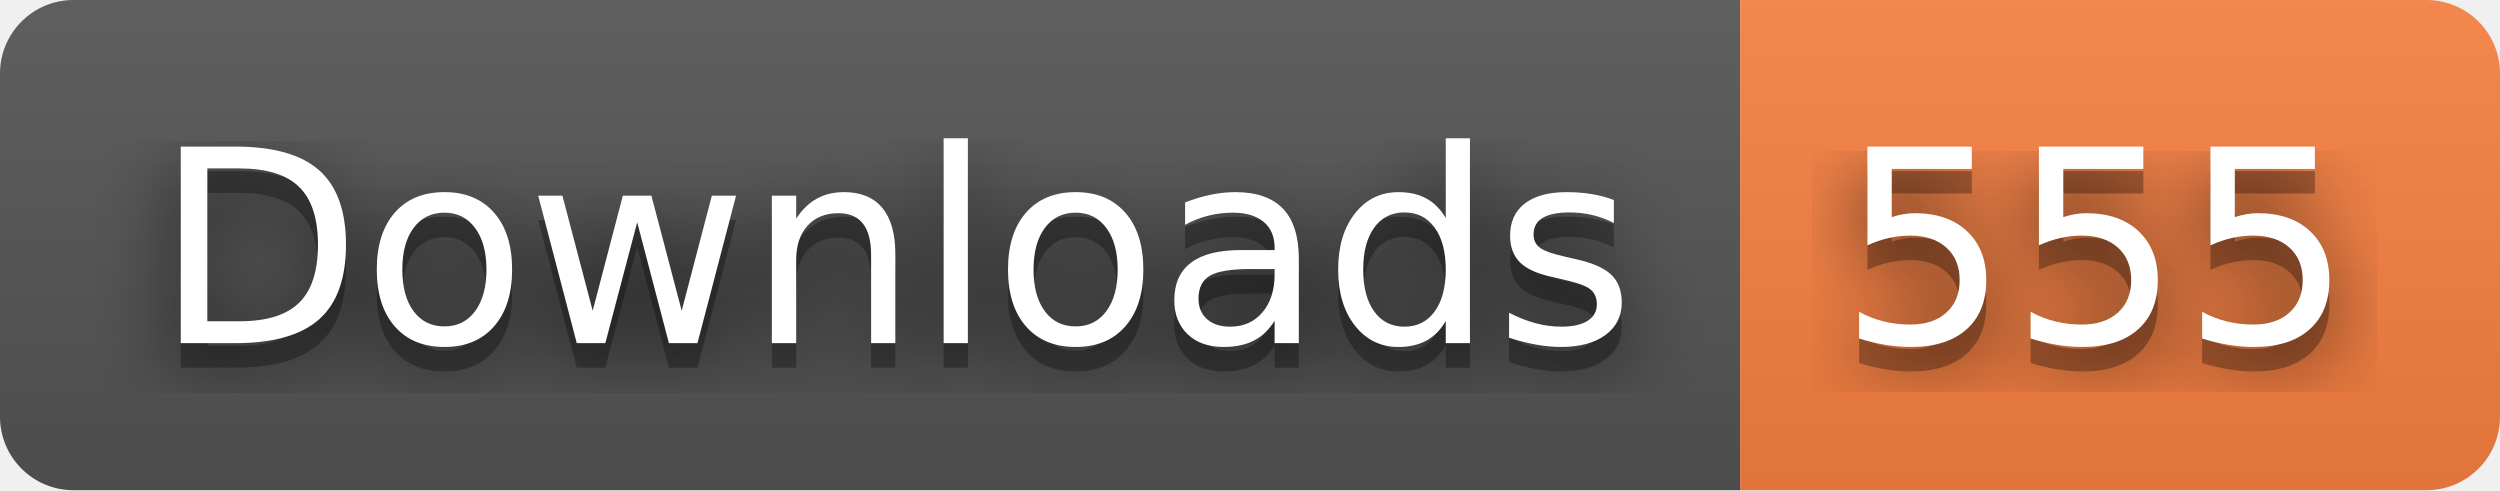
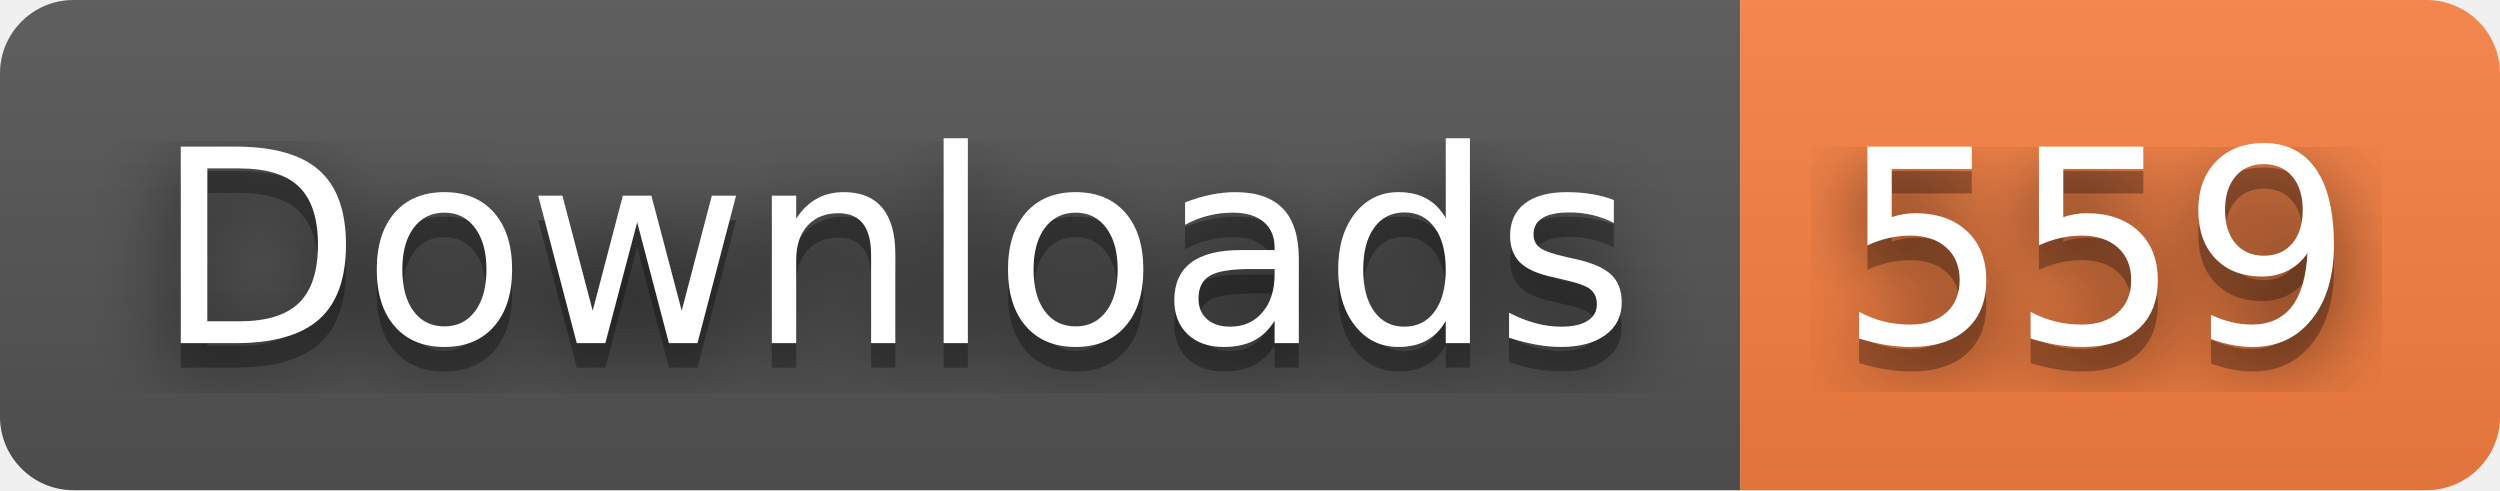
- <svg xmlns="http://www.w3.org/2000/svg" width="102" height="20" role="img" aria-label="Downloads: 555">
+ <svg xmlns="http://www.w3.org/2000/svg" width="102" height="20" role="img" aria-label="Downloads: 559">
  <filter id="blur">
    <feGaussianBlur stdDeviation="16" />
  </filter>
  <linearGradient id="s" x2="0" y2="100%">
    <stop offset="0" stop-color="#bbb" stop-opacity=".1" />
    <stop offset="1" stop-opacity=".1" />
  </linearGradient>
  <clipPath id="r">
    <rect width="102" height="20" rx="3" />
  </clipPath>
  <g clip-path="url(#r)">
    <rect width="71" height="20" fill="#555" />
    <rect x="71" width="31" height="20" fill="#fa8142" />
    <rect width="102" height="20" fill="url(#s)" />
  </g>
  <g fill="#fff" text-anchor="middle" font-family="Verdana,Geneva,DejaVu Sans,sans-serif" text-rendering="geometricPrecision" font-size="110">
    <g transform="scale(.1)">
      <g aria-hidden="true" fill="#010101">
        <text x="365" y="150" fill-opacity=".8" filter="url(#blur)" textLength="610">Downloads</text>
        <text x="365" y="150" fill-opacity=".3" textLength="610">Downloads</text>
      </g>
      <text x="365" y="140" textLength="610">Downloads</text>
    </g>
    <g transform="scale(.1)">
      <g aria-hidden="true" fill="#010101">
-         <text x="855" y="150" fill-opacity=".8" filter="url(#blur)" textLength="210">555</text>
-         <text x="855" y="150" fill-opacity=".3" textLength="210">555</text>
+         <text x="855" y="150" fill-opacity=".8" filter="url(#blur)" textLength="210">559</text>
+         <text x="855" y="150" fill-opacity=".3" textLength="210">559</text>
      </g>
-       <text x="855" y="140" textLength="210">555</text>
+       <text x="855" y="140" textLength="210">559</text>
    </g>
  </g>
</svg>
